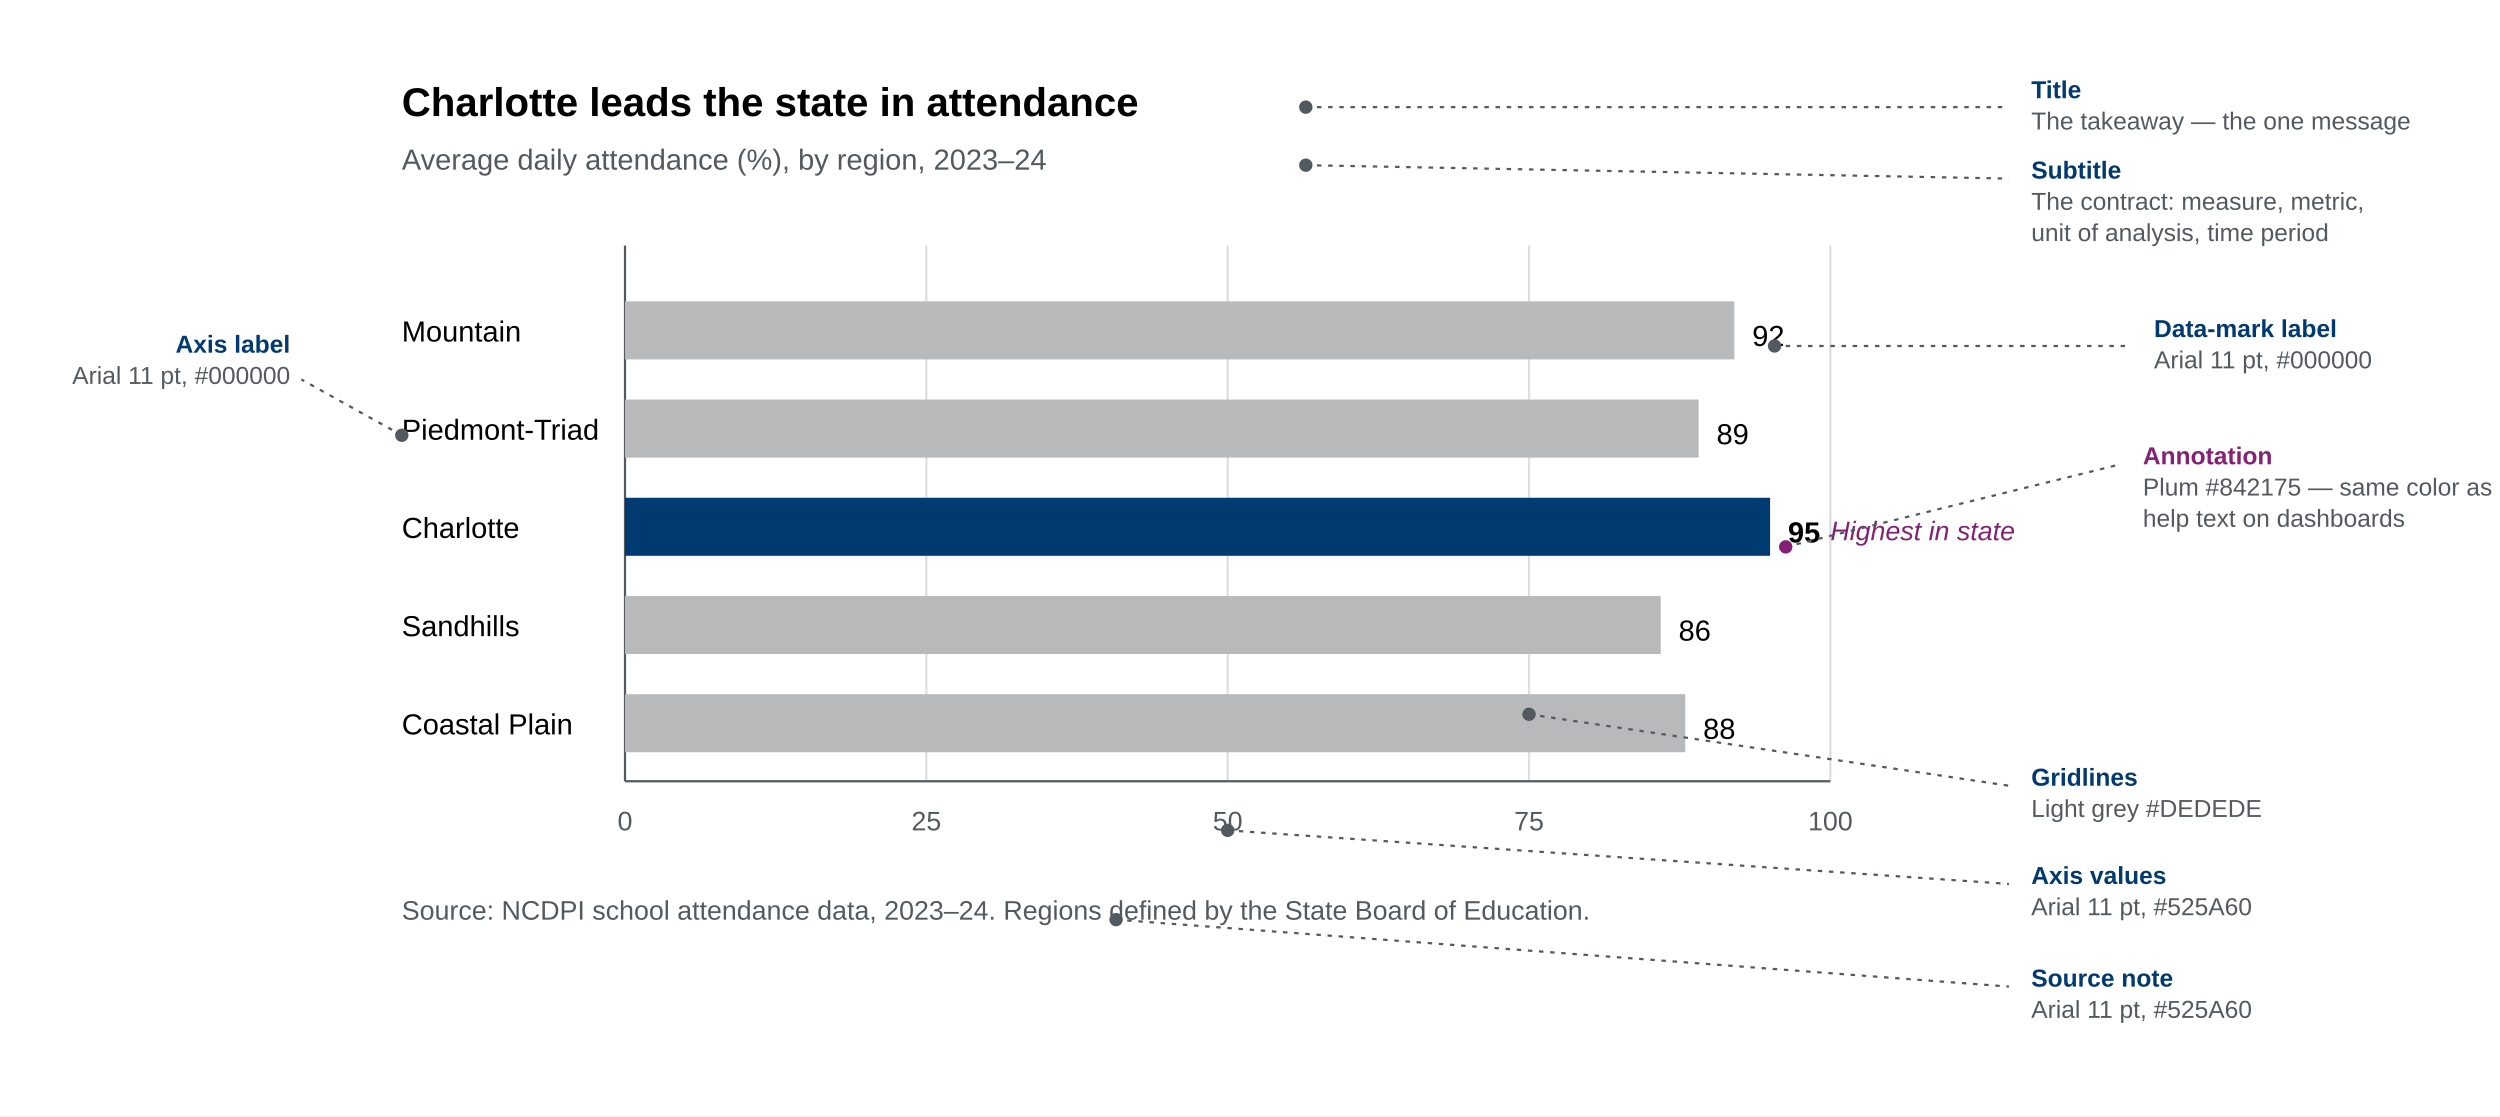
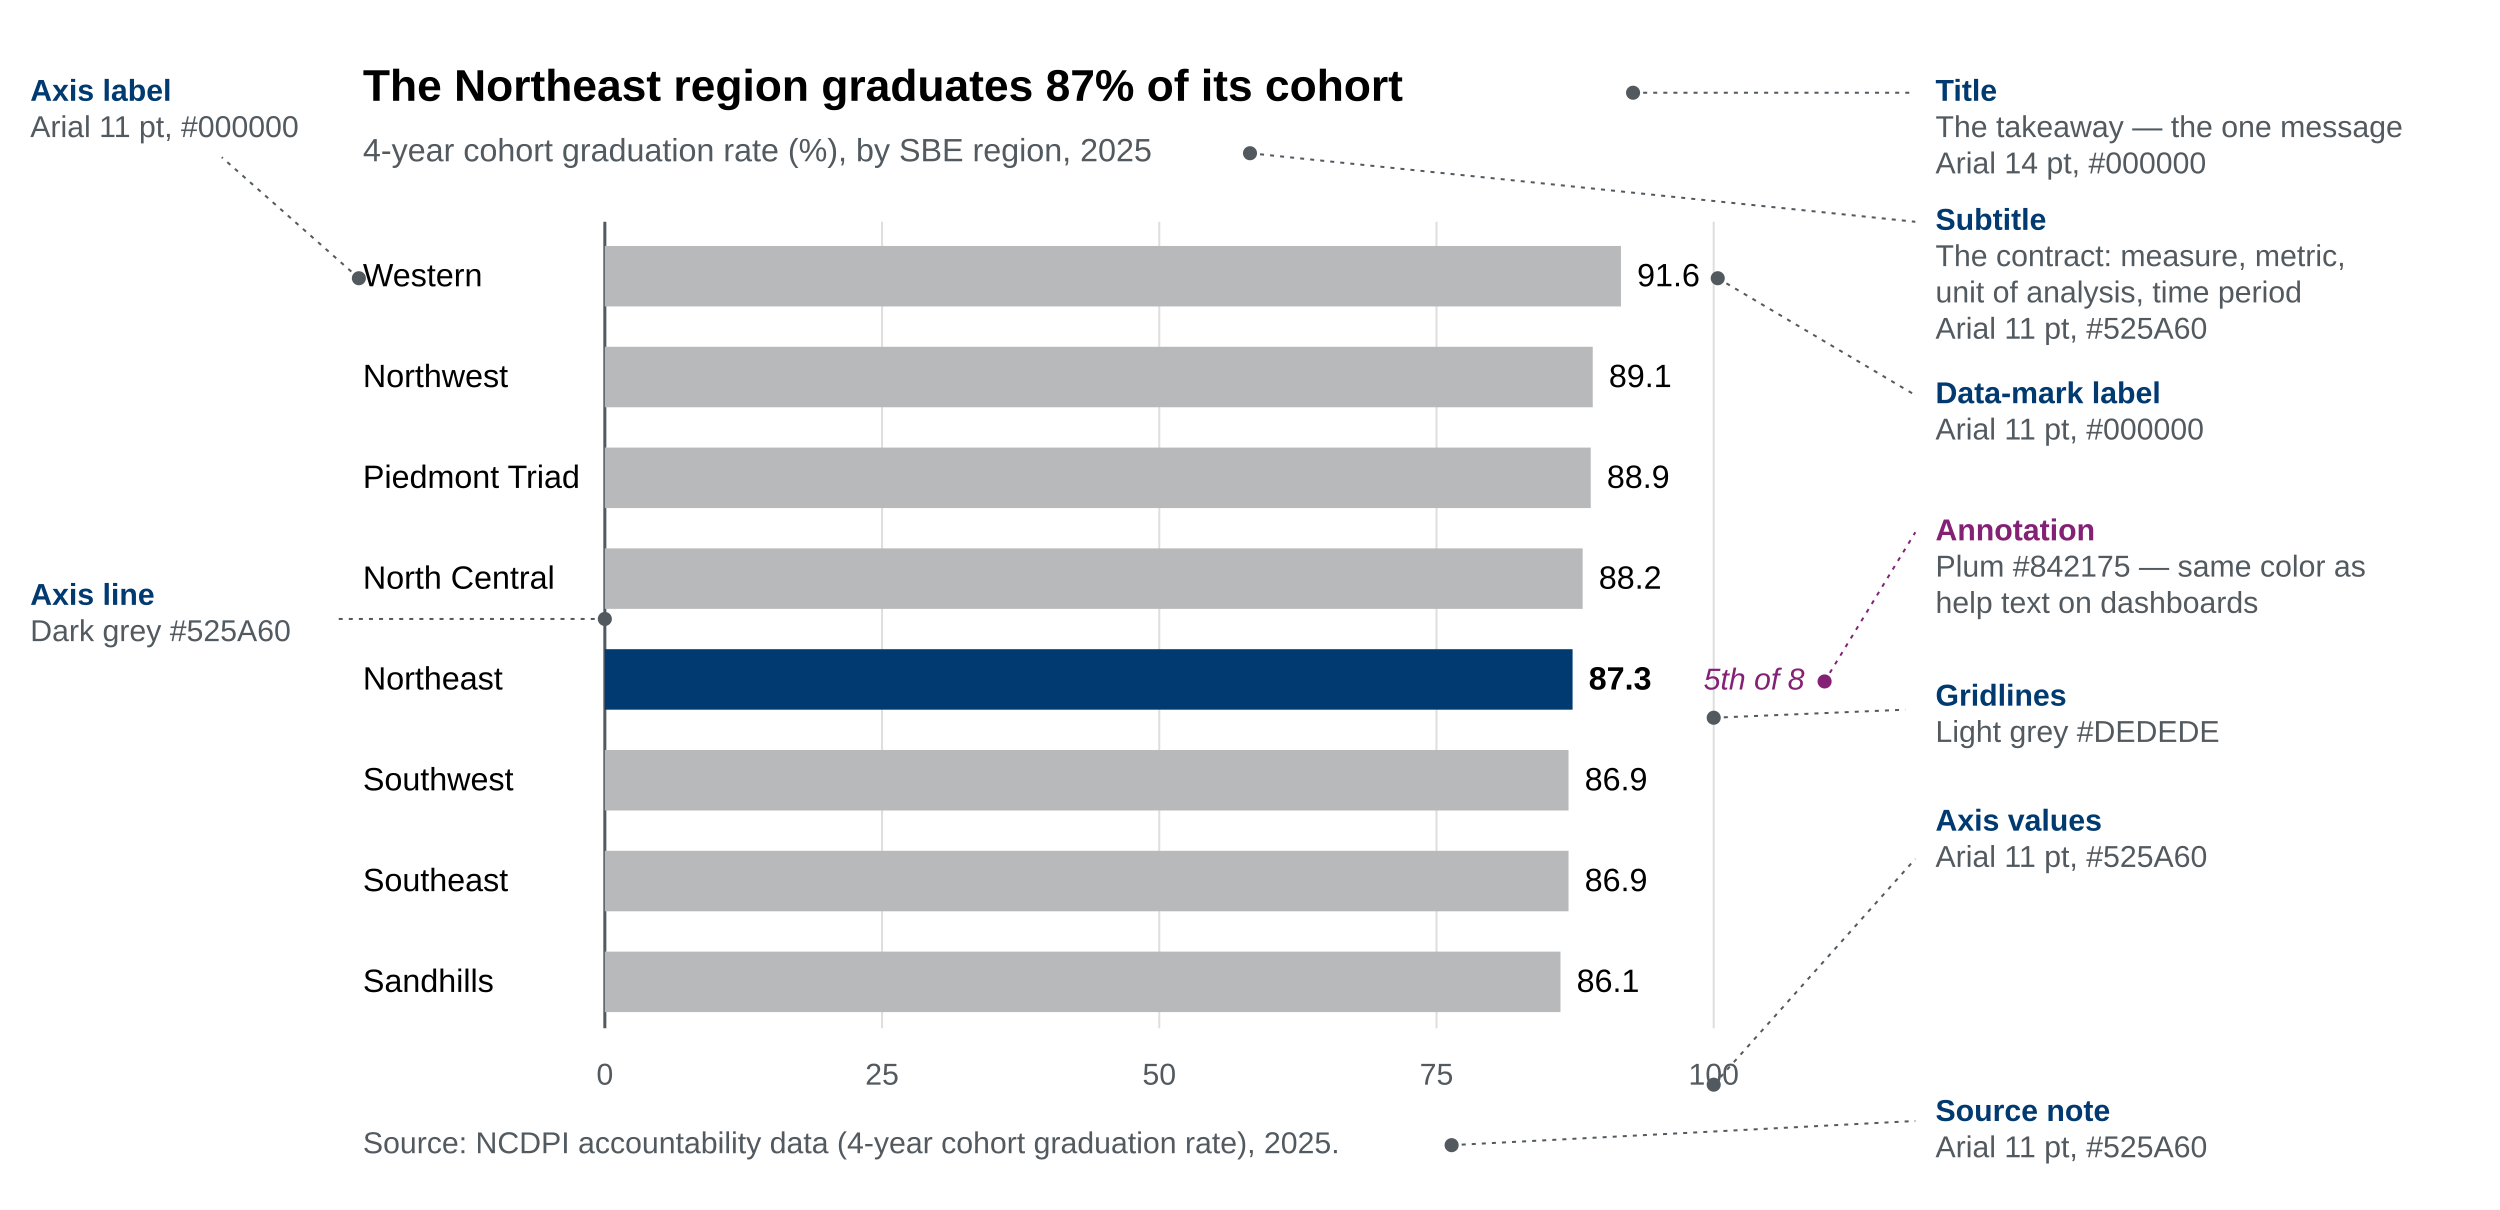
- <svg xmlns="http://www.w3.org/2000/svg" viewBox="0 0 1120 500" role="img" aria-labelledby="chart-anatomy-title chart-anatomy-desc" font-family="Arial, Helvetica, sans-serif">
-   <rect width="1120" height="500" fill="#FFFFFF" />
-   <text x="180" y="52" fill="#000000" font-size="18" font-weight="700">Charlotte leads the state in attendance</text>
-   <text x="180" y="76" fill="#525A60" font-size="13">Average daily attendance (%), by region, 2023–24</text>
+ <svg xmlns="http://www.w3.org/2000/svg" viewBox="0 0 1240 600" role="img" aria-labelledby="chart-anatomy-title chart-anatomy-desc" font-family="Arial, Helvetica, sans-serif">
+   <rect width="1240" height="600" fill="#FFFFFF" />
+   <text x="180" y="50" fill="#000000" font-size="22" font-weight="700">The Northeast region graduates 87% of its cohort</text>
+   <text x="180" y="80" fill="#525A60" font-size="16">4-year cohort graduation rate (%), by SBE region, 2025</text>
  <g stroke="#DEDEDE" stroke-width="1">
-     <line x1="415" y1="110" x2="415" y2="350" />
-     <line x1="550" y1="110" x2="550" y2="350" />
-     <line x1="685" y1="110" x2="685" y2="350" />
-     <line x1="820" y1="110" x2="820" y2="350" />
+     <line x1="437.5" y1="110" x2="437.5" y2="510" />
+     <line x1="575" y1="110" x2="575" y2="510" />
+     <line x1="712.5" y1="110" x2="712.5" y2="510" />
+     <line x1="850" y1="110" x2="850" y2="510" />
  </g>
-   <line x1="280" y1="110" x2="280" y2="350" stroke="#525A60" stroke-width="1" />
-   <line x1="280" y1="350" x2="820" y2="350" stroke="#525A60" stroke-width="1" />
-   <g fill="#000000" font-size="13" text-anchor="start">
-     <text x="180" y="153">Mountain</text>
-     <text x="180" y="197">Piedmont-Triad</text>
-     <text x="180" y="241">Charlotte</text>
-     <text x="180" y="285">Sandhills</text>
-     <text x="180" y="329">Coastal Plain</text>
+   <line x1="300" y1="110" x2="300" y2="510" stroke="#525A60" stroke-width="1.5" />
+   <g fill="#000000" font-size="16" text-anchor="start">
+     <text x="180" y="142">Western</text>
+     <text x="180" y="192">Northwest</text>
+     <text x="180" y="242">Piedmont Triad</text>
+     <text x="180" y="292">North Central</text>
+     <text x="180" y="342">Northeast</text>
+     <text x="180" y="392">Southwest</text>
+     <text x="180" y="442">Southeast</text>
+     <text x="180" y="492">Sandhills</text>
  </g>
-   <rect x="280" y="135" width="497" height="26" fill="#B7B9BB" />
-   <rect x="280" y="179" width="481" height="26" fill="#B7B9BB" />
-   <rect x="280" y="223" width="513" height="26" fill="#003A70" />
-   <rect x="280" y="267" width="464" height="26" fill="#B7B9BB" />
-   <rect x="280" y="311" width="475" height="26" fill="#B7B9BB" />
-   <g fill="#000000" font-size="13">
-     <text x="785" y="155">92</text>
-     <text x="769" y="199">89</text>
-     <text x="801" y="243" font-weight="700">95</text>
-     <text x="752" y="287">86</text>
-     <text x="763" y="331">88</text>
+   <g>
+     <rect x="300" y="122" width="504" height="30" fill="#B7B9BB" />
+     <rect x="300" y="172" width="490" height="30" fill="#B7B9BB" />
+     <rect x="300" y="222" width="489" height="30" fill="#B7B9BB" />
+     <rect x="300" y="272" width="485" height="30" fill="#B7B9BB" />
+     <rect x="300" y="322" width="480" height="30" fill="#003A70" />
+     <rect x="300" y="372" width="478" height="30" fill="#B7B9BB" />
+     <rect x="300" y="422" width="478" height="30" fill="#B7B9BB" />
+     <rect x="300" y="472" width="474" height="30" fill="#B7B9BB" />
  </g>
-   <g fill="#525A60" font-size="12" text-anchor="middle">
-     <text x="280" y="372">0</text>
-     <text x="415" y="372">25</text>
-     <text x="550" y="372">50</text>
-     <text x="685" y="372">75</text>
-     <text x="820" y="372">100</text>
+   <g fill="#000000" font-size="16">
+     <text x="812" y="142">91.6</text>
+     <text x="798" y="192">89.1</text>
+     <text x="797" y="242">88.9</text>
+     <text x="793" y="292">88.2</text>
+     <text x="788" y="342" font-weight="700">87.3</text>
+     <text x="786" y="392">86.9</text>
+     <text x="786" y="442">86.9</text>
+     <text x="782" y="492">86.1</text>
  </g>
-   <text x="820" y="242" fill="#842175" font-size="12" font-style="italic">Highest in state</text>
-   <text x="180" y="412" fill="#525A60" font-size="12">Source: NCDPI school attendance data, 2023–24. Regions defined by the State Board of Education.</text>
+   <text x="845" y="342" fill="#842175" font-size="15" font-style="italic">5th of 8</text>
+   <g fill="#525A60" font-size="15" text-anchor="middle">
+     <text x="300" y="538">0</text>
+     <text x="437.5" y="538">25</text>
+     <text x="575" y="538">50</text>
+     <text x="712.5" y="538">75</text>
+     <text x="850" y="538">100</text>
+   </g>
+   <text x="180" y="572" fill="#525A60" font-size="15">Source: NCDPI accountability data (4-year cohort graduation rate), 2025.</text>
  <g stroke="#525A60" stroke-width="1" stroke-dasharray="2 3" fill="none">
-     <line x1="585" y1="48" x2="900" y2="48" />
-     <line x1="585" y1="74" x2="900" y2="80" />
-     <line x1="800" y1="245" x2="950" y2="208" />
-     <line x1="795" y1="155" x2="955" y2="155" />
-     <line x1="685" y1="320" x2="900" y2="352" />
-     <line x1="550" y1="372" x2="900" y2="396" />
-     <line x1="500" y1="412" x2="900" y2="442" />
+     <line x1="810" y1="46" x2="950" y2="46" />
+     <line x1="620" y1="76" x2="950" y2="110" />
+     <line x1="852" y1="138" x2="950" y2="196" />
+     <line x1="850" y1="356" x2="945" y2="352" />
+     <line x1="850" y1="538" x2="950" y2="426" />
+     <line x1="720" y1="568" x2="950" y2="556" />
+   </g>
+   <g stroke="#842175" stroke-width="1" stroke-dasharray="2 3" fill="none">
+     <line x1="905" y1="338" x2="950" y2="264" />
  </g>
  <g stroke="#525A60" stroke-width="1" stroke-dasharray="2 3" fill="none">
-     <line x1="180" y1="195" x2="135" y2="170" />
+     <line x1="178" y1="138" x2="110" y2="78" />
+     <line x1="300" y1="307" x2="168" y2="307" />
  </g>
  <g fill="#525A60">
-     <circle cx="585" cy="48" r="3" />
-     <circle cx="585" cy="74" r="3" />
-     <circle cx="795" cy="155" r="3" />
-     <circle cx="685" cy="320" r="3" />
-     <circle cx="550" cy="372" r="3" />
-     <circle cx="500" cy="412" r="3" />
-     <circle cx="180" cy="195" r="3" />
+     <circle cx="810" cy="46" r="3.5" />
+     <circle cx="620" cy="76" r="3.5" />
+     <circle cx="852" cy="138" r="3.5" />
+     <circle cx="850" cy="356" r="3.5" />
+     <circle cx="850" cy="538" r="3.5" />
+     <circle cx="720" cy="568" r="3.5" />
+     <circle cx="178" cy="138" r="3.5" />
+     <circle cx="300" cy="307" r="3.5" />
  </g>
-   <circle cx="800" cy="245" r="3" fill="#842175" />
-   <g font-size="11">
-     <text x="910" y="44" fill="#003A70" font-weight="700">Title</text>
-     <text x="910" y="58" fill="#525A60">The takeaway — the one message</text>
-     <text x="910" y="80" fill="#003A70" font-weight="700">Subtitle</text>
-     <text x="910" y="94" fill="#525A60">The contract: measure, metric,</text>
-     <text x="910" y="108" fill="#525A60">unit of analysis, time period</text>
-     <text x="960" y="208" fill="#842175" font-weight="700">Annotation</text>
-     <text x="960" y="222" fill="#525A60">Plum #842175 — same color as</text>
-     <text x="960" y="236" fill="#525A60">help text on dashboards</text>
-     <text x="965" y="151" fill="#003A70" font-weight="700">Data-mark label</text>
-     <text x="965" y="165" fill="#525A60">Arial 11 pt, #000000</text>
-     <text x="910" y="352" fill="#003A70" font-weight="700">Gridlines</text>
-     <text x="910" y="366" fill="#525A60">Light grey #DEDEDE</text>
-     <text x="910" y="396" fill="#003A70" font-weight="700">Axis values</text>
-     <text x="910" y="410" fill="#525A60">Arial 11 pt, #525A60</text>
-     <text x="910" y="442" fill="#003A70" font-weight="700">Source note</text>
-     <text x="910" y="456" fill="#525A60">Arial 11 pt, #525A60</text>
+   <circle cx="905" cy="338" r="3.5" fill="#842175" />
+   <g font-size="15">
+     <text x="960" y="50" fill="#003A70" font-weight="700">Title</text>
+     <text x="960" y="68" fill="#525A60">The takeaway — the one message</text>
+     <text x="960" y="86" fill="#525A60">Arial 14 pt, #000000</text>
+     <text x="960" y="114" fill="#003A70" font-weight="700">Subtitle</text>
+     <text x="960" y="132" fill="#525A60">The contract: measure, metric,</text>
+     <text x="960" y="150" fill="#525A60">unit of analysis, time period</text>
+     <text x="960" y="168" fill="#525A60">Arial 11 pt, #525A60</text>
+     <text x="960" y="200" fill="#003A70" font-weight="700">Data-mark label</text>
+     <text x="960" y="218" fill="#525A60">Arial 11 pt, #000000</text>
+     <text x="960" y="268" fill="#842175" font-weight="700">Annotation</text>
+     <text x="960" y="286" fill="#525A60">Plum #842175 — same color as</text>
+     <text x="960" y="304" fill="#525A60">help text on dashboards</text>
+     <text x="960" y="350" fill="#003A70" font-weight="700">Gridlines</text>
+     <text x="960" y="368" fill="#525A60">Light grey #DEDEDE</text>
+     <text x="960" y="412" fill="#003A70" font-weight="700">Axis values</text>
+     <text x="960" y="430" fill="#525A60">Arial 11 pt, #525A60</text>
+     <text x="960" y="556" fill="#003A70" font-weight="700">Source note</text>
+     <text x="960" y="574" fill="#525A60">Arial 11 pt, #525A60</text>
  </g>
-   <g font-size="11" text-anchor="end">
-     <text x="130" y="158" fill="#003A70" font-weight="700">Axis label</text>
-     <text x="130" y="172" fill="#525A60">Arial 11 pt, #000000</text>
+   <g font-size="15">
+     <text x="15" y="50" fill="#003A70" font-weight="700">Axis label</text>
+     <text x="15" y="68" fill="#525A60">Arial 11 pt, #000000</text>
+     <text x="15" y="300" fill="#003A70" font-weight="700">Axis line</text>
+     <text x="15" y="318" fill="#525A60">Dark grey #525A60</text>
  </g>
</svg>
